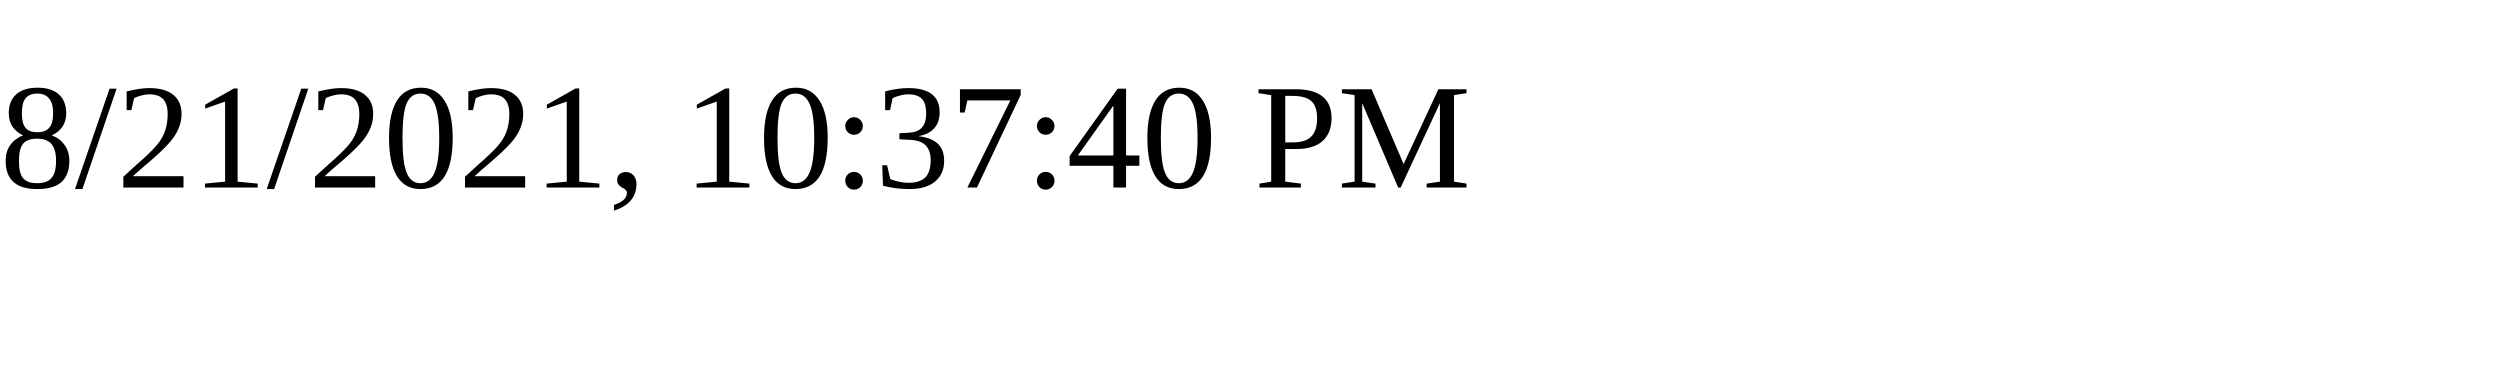
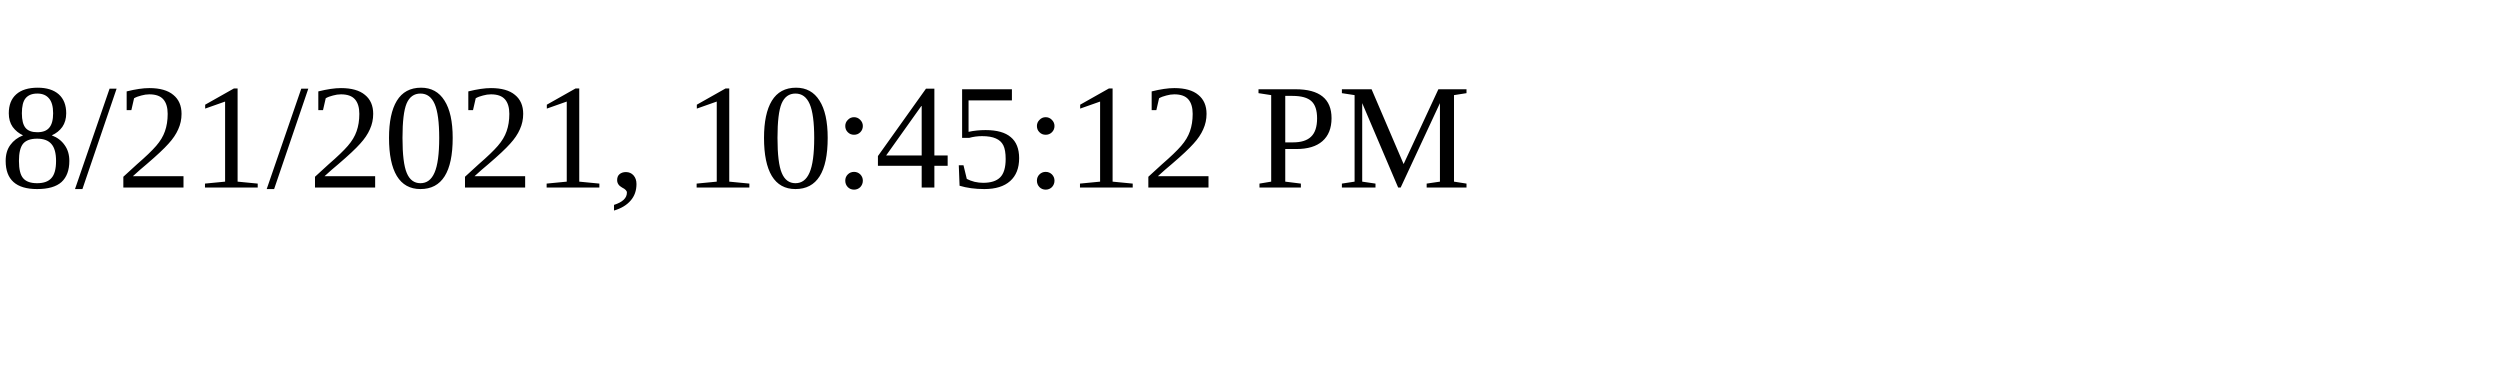
<svg xmlns="http://www.w3.org/2000/svg" height="30" width="200">
-   <text x="0" y="15">8/21/2021, 10:37:40 PM</text>
+   <text x="0" y="15">8/21/2021, 10:45:12 PM</text>
</svg>
